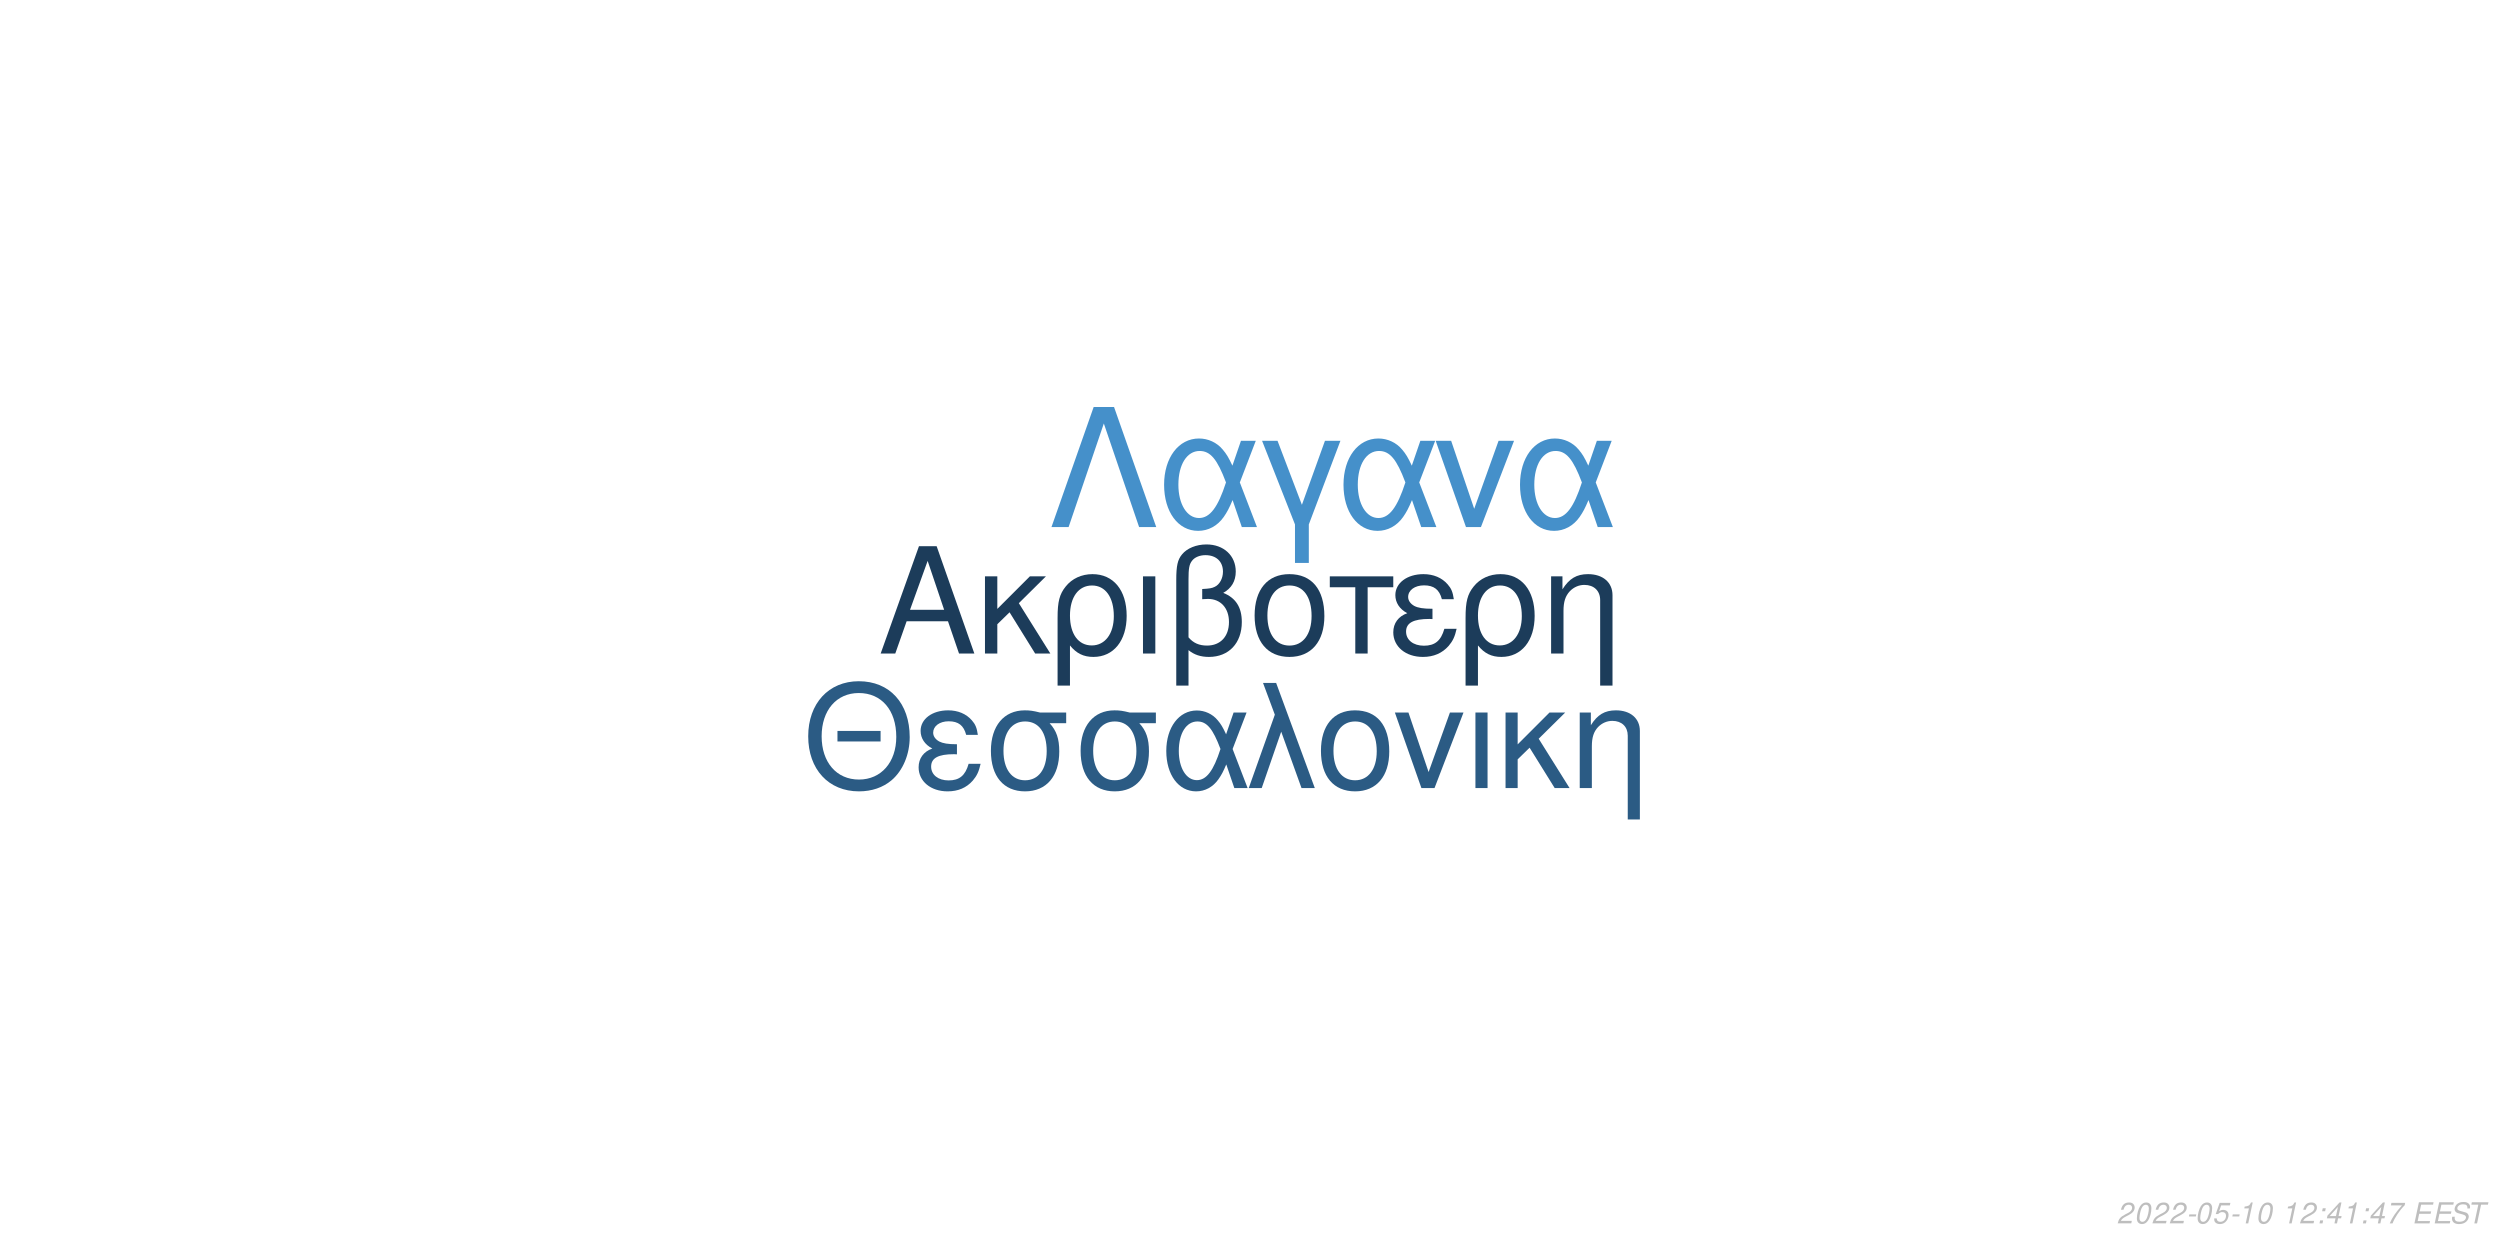
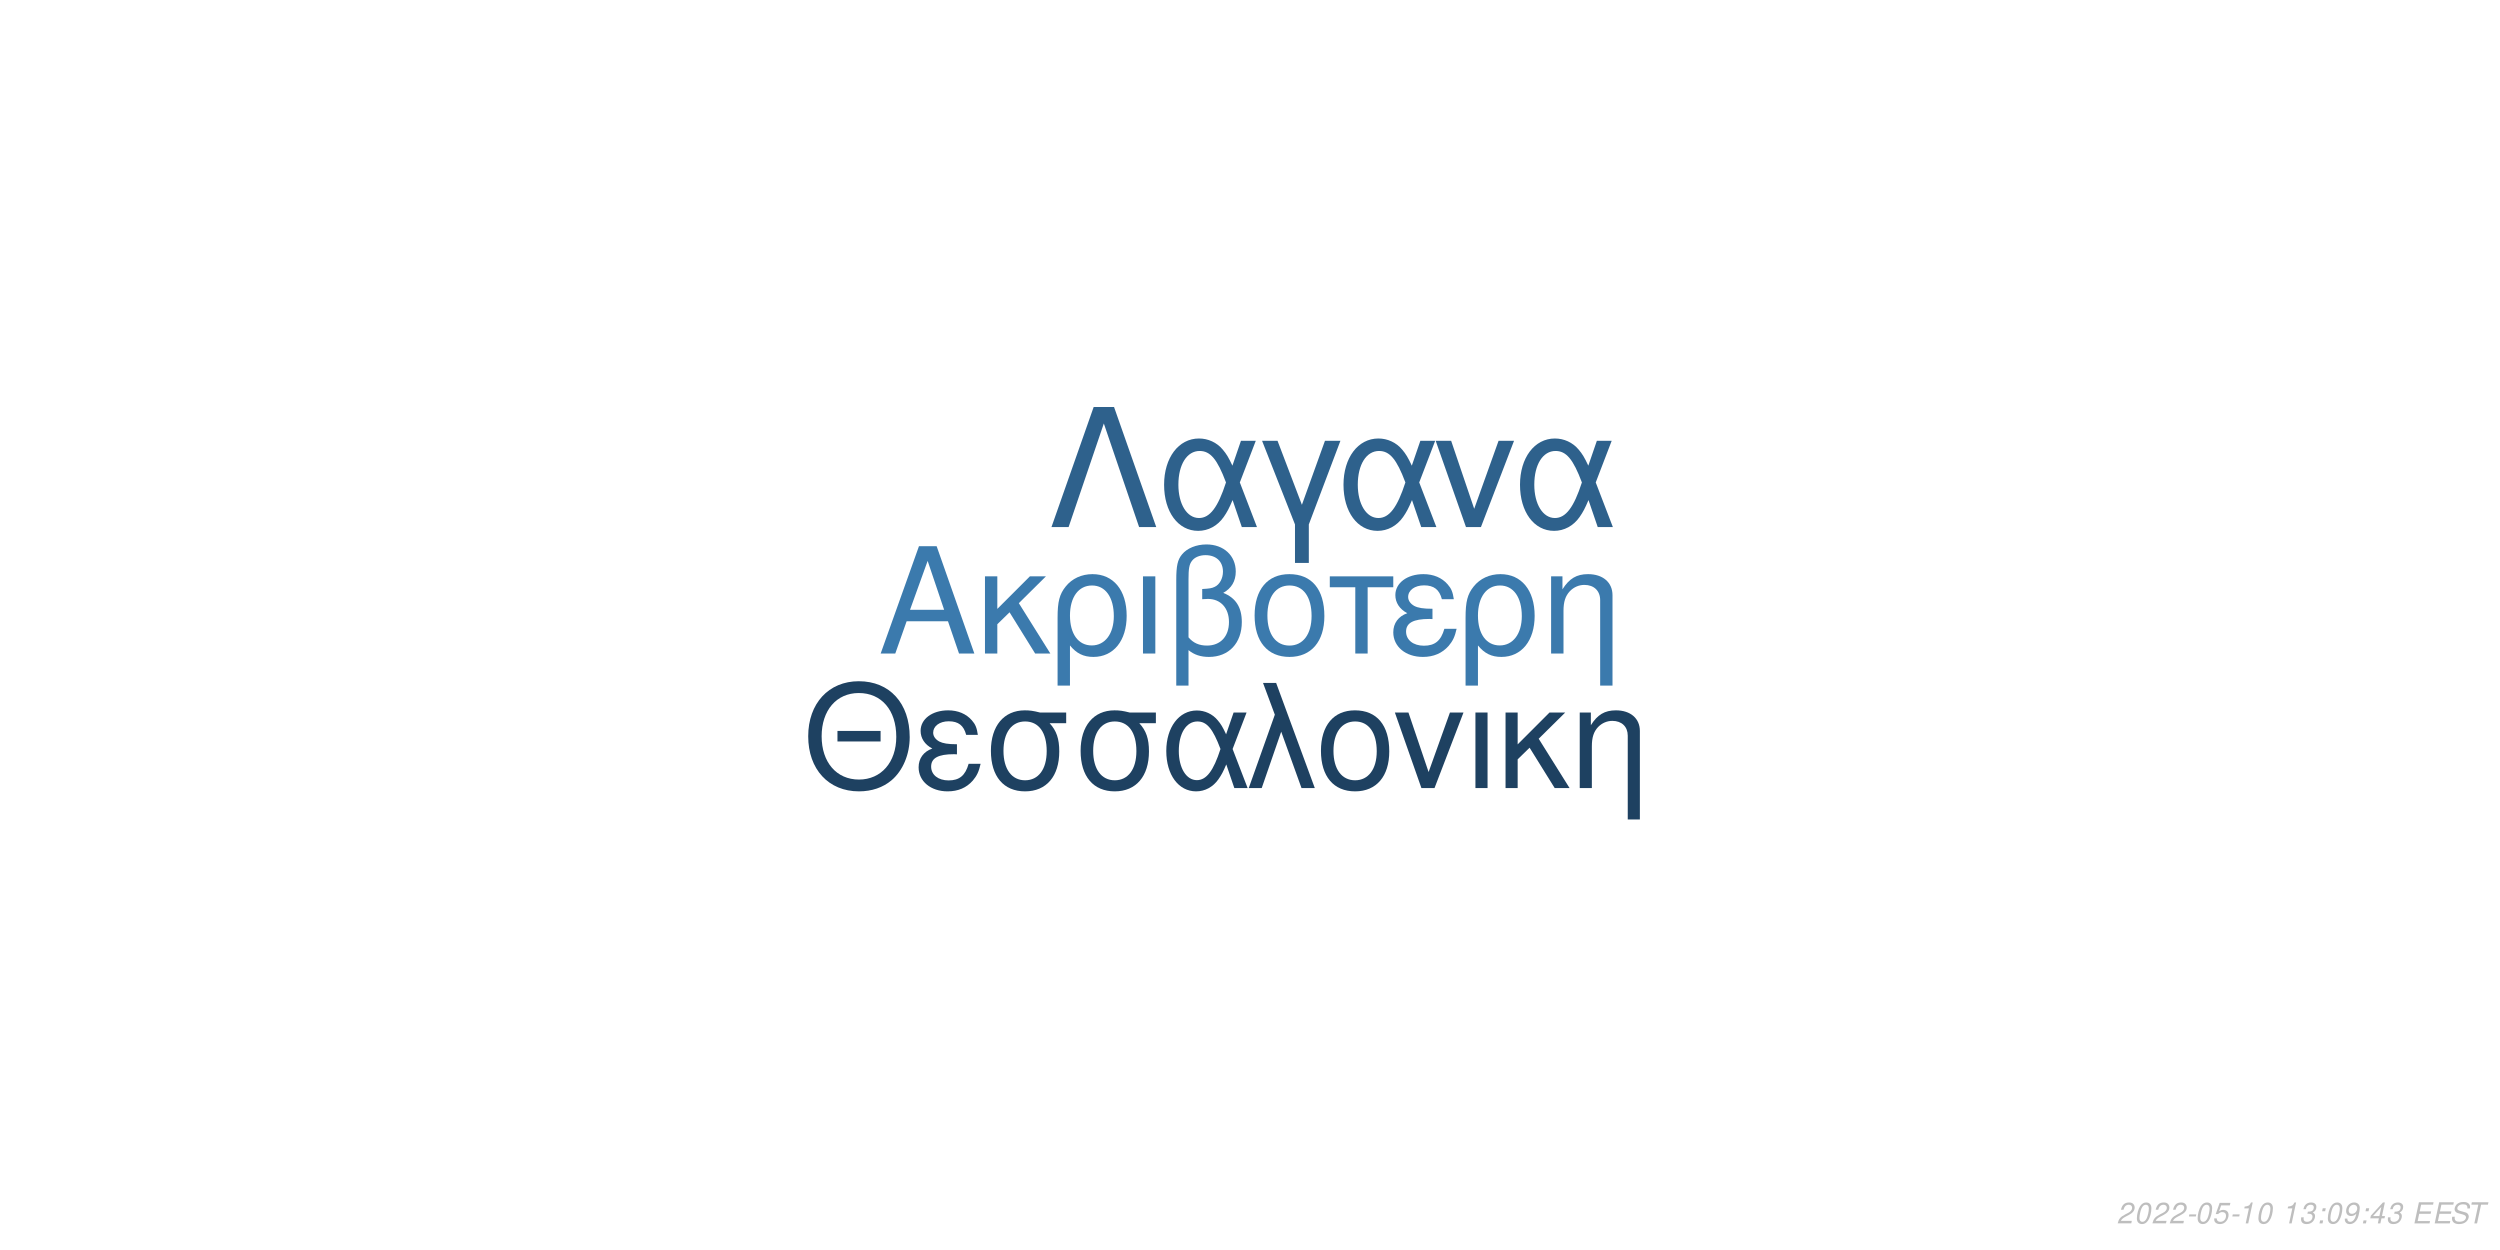
<svg xmlns="http://www.w3.org/2000/svg" xmlns:xlink="http://www.w3.org/1999/xlink" width="864pt" height="432pt" viewBox="0 0 864 432" version="1.1">
  <defs>
    <g>
      <symbol overflow="visible" id="glyph0-0">
        <path style="stroke:none;" d="" />
      </symbol>
      <symbol overflow="visible" id="glyph0-1">
        <path style="stroke:none;" d="M 24.125 -11.141 L 27.938 0 L 33.234 0 L 20.203 -37.094 L 14.094 -37.094 L 0.859 0 L 5.906 0 L 9.828 -11.141 Z M 22.797 -15.109 L 11 -15.109 L 17.094 -32.016 Z M 22.797 -15.109 " />
      </symbol>
      <symbol overflow="visible" id="glyph0-2">
        <path style="stroke:none;" d="M 7.172 -15.422 L 7.172 -26.672 L 2.906 -26.672 L 2.906 0 L 7.172 0 L 7.172 -10.125 L 11.406 -14.25 L 20.25 0 L 25.5 0 L 14.609 -17.406 L 23.969 -26.672 L 18.422 -26.672 Z M 7.172 -15.422 " />
      </symbol>
      <symbol overflow="visible" id="glyph0-3">
        <path style="stroke:none;" d="M 3 11.094 L 7.281 11.094 L 7.281 -2.797 C 9.516 -0.047 11.953 1.172 15.375 1.172 C 22.344 1.172 26.875 -4.422 26.875 -13.031 C 26.875 -21.891 22.297 -27.438 15.062 -27.438 C 11.297 -27.438 7.984 -25.906 5.797 -23.156 C 3.672 -20.516 3 -17.969 3 -12.359 Z M 14.906 -23.516 C 19.547 -23.516 22.438 -19.438 22.438 -12.922 C 22.438 -6.812 19.391 -2.797 14.812 -2.797 C 10.172 -2.797 7.281 -6.766 7.281 -13.125 C 7.281 -19.484 10.234 -23.516 14.906 -23.516 Z M 14.906 -23.516 " />
      </symbol>
      <symbol overflow="visible" id="glyph0-4">
        <path style="stroke:none;" d="M 3.516 0 L 7.781 0 L 7.781 -26.672 L 3.516 -26.672 Z M 3.516 0 " />
      </symbol>
      <symbol overflow="visible" id="glyph0-5">
        <path style="stroke:none;" d="M 4.016 11.094 L 8.25 11.094 L 8.25 -1.172 C 10.172 0.406 12.422 1.172 15.312 1.172 C 22.188 1.172 26.672 -3.609 26.672 -10.891 C 26.672 -15.984 24.578 -19.234 20.25 -20.969 C 23.109 -22.547 24.578 -25.031 24.578 -28.344 C 24.578 -33.844 20.406 -37.703 14.453 -37.703 C 10.938 -37.703 7.734 -36.391 6 -34.25 C 4.484 -32.422 4.016 -30.328 4.016 -25.391 Z M 8.25 -25.656 C 8.25 -29.359 8.5 -30.844 9.469 -32.062 C 10.375 -33.281 12.156 -34 14.094 -34 C 17.812 -34 20.156 -31.812 20.156 -28.297 C 20.156 -25.953 18.984 -23.812 17.297 -23.047 C 16.281 -22.547 15.469 -22.438 12.984 -22.297 L 12.984 -18.781 C 13.734 -18.828 14.344 -18.875 14.969 -18.875 C 19.344 -18.875 22.234 -15.719 22.234 -10.891 C 22.234 -5.906 19.281 -2.75 14.656 -2.75 C 11.953 -2.75 9.922 -3.609 8.25 -5.594 Z M 8.25 -25.656 " />
      </symbol>
      <symbol overflow="visible" id="glyph0-6">
        <path style="stroke:none;" d="M 14.094 -27.438 C 6.562 -27.438 2.094 -22.094 2.094 -13.125 C 2.094 -4.125 6.562 1.172 14.141 1.172 C 21.672 1.172 26.203 -4.172 26.203 -12.922 C 26.203 -22.188 21.828 -27.438 14.094 -27.438 Z M 14.141 -23.516 C 18.938 -23.516 21.781 -19.594 21.781 -12.984 C 21.781 -6.672 18.828 -2.75 14.141 -2.75 C 9.422 -2.75 6.516 -6.672 6.516 -13.125 C 6.516 -19.594 9.422 -23.516 14.141 -23.516 Z M 14.141 -23.516 " />
      </symbol>
      <symbol overflow="visible" id="glyph0-7">
        <path style="stroke:none;" d="M 7.891 0 L 12.156 0 L 12.156 -22.906 L 21.016 -22.906 L 21.016 -26.672 L -0.922 -26.672 L -0.922 -22.906 L 7.891 -22.906 Z M 7.891 0 " />
      </symbol>
      <symbol overflow="visible" id="glyph0-8">
        <path style="stroke:none;" d="M 14.562 -15.469 C 11.344 -15.469 9.562 -15.781 8.297 -16.438 C 6.922 -17.203 6.156 -18.328 6.156 -19.547 C 6.156 -21.891 8.453 -23.562 11.656 -23.562 C 15.062 -23.562 16.953 -22.094 17.812 -18.781 L 21.938 -18.781 C 21.578 -21.266 21.062 -22.5 19.797 -23.922 C 17.812 -26.203 14.906 -27.438 11.453 -27.438 C 5.797 -27.438 1.734 -24.375 1.734 -20.203 C 1.734 -17.609 3.156 -15.375 5.859 -13.938 C 2.797 -12.875 1.016 -10.484 1.016 -7.328 C 1.016 -2.391 5.297 1.172 11.25 1.172 C 14.969 1.172 17.906 -0.109 20.156 -2.641 C 21.578 -4.328 22.297 -5.797 22.906 -8.547 L 18.672 -8.547 C 17.5 -4.422 15.422 -2.703 11.609 -2.703 C 7.938 -2.703 5.438 -4.688 5.438 -7.578 C 5.438 -10.578 7.938 -11.953 13.484 -11.953 C 13.641 -11.953 14.094 -11.953 14.562 -11.906 Z M 14.562 -15.469 " />
      </symbol>
      <symbol overflow="visible" id="glyph0-9">
        <path style="stroke:none;" d="M 3.562 -26.672 L 3.562 0 L 7.844 0 L 7.844 -14.703 C 7.844 -17.906 8.5 -19.891 10.031 -21.531 C 11.406 -22.953 13.188 -23.719 15.062 -23.719 C 18.375 -23.719 20.516 -21.672 20.516 -18.469 L 20.516 11.094 L 24.781 11.094 L 24.781 -20.156 C 24.781 -24.578 21.469 -27.438 16.328 -27.438 C 12.359 -27.438 9.828 -25.906 7.484 -22.188 L 7.484 -26.672 Z M 3.562 -26.672 " />
      </symbol>
      <symbol overflow="visible" id="glyph1-0">
        <path style="stroke:none;" d="" />
      </symbol>
      <symbol overflow="visible" id="glyph1-1">
        <path style="stroke:none;" d="M 26.859 -19.734 L 11.953 -19.734 L 11.953 -16.094 L 26.859 -16.094 Z M 19.328 -36.922 C 8.922 -36.922 1.844 -29.25 1.844 -17.891 C 1.844 -6.484 8.875 1.141 19.391 1.141 C 23.812 1.141 27.703 -0.203 30.641 -2.688 C 34.578 -6.031 36.922 -11.656 36.922 -17.594 C 36.922 -29.297 30 -36.922 19.328 -36.922 Z M 19.328 -32.844 C 27.203 -32.844 32.281 -26.906 32.281 -17.688 C 32.281 -8.922 27.062 -2.938 19.391 -2.938 C 11.609 -2.938 6.484 -8.922 6.484 -17.891 C 6.484 -26.859 11.609 -32.844 19.328 -32.844 Z M 19.328 -32.844 " />
      </symbol>
      <symbol overflow="visible" id="glyph1-2">
        <path style="stroke:none;" d="M 14.25 -15.141 C 11.109 -15.141 9.375 -15.453 8.125 -16.094 C 6.781 -16.844 6.031 -17.938 6.031 -19.141 C 6.031 -21.422 8.266 -23.078 11.406 -23.078 C 14.75 -23.078 16.594 -21.625 17.438 -18.391 L 21.469 -18.391 C 21.125 -20.828 20.625 -22.031 19.391 -23.422 C 17.438 -25.656 14.594 -26.859 11.219 -26.859 C 5.688 -26.859 1.688 -23.875 1.688 -19.781 C 1.688 -17.234 3.094 -15.047 5.734 -13.656 C 2.734 -12.609 1 -10.266 1 -7.172 C 1 -2.344 5.188 1.141 11.016 1.141 C 14.656 1.141 17.547 -0.094 19.734 -2.594 C 21.125 -4.234 21.828 -5.688 22.422 -8.375 L 18.281 -8.375 C 17.141 -4.328 15.094 -2.641 11.359 -2.641 C 7.766 -2.641 5.328 -4.578 5.328 -7.422 C 5.328 -10.359 7.766 -11.703 13.203 -11.703 C 13.359 -11.703 13.797 -11.703 14.25 -11.656 Z M 14.25 -15.141 " />
      </symbol>
      <symbol overflow="visible" id="glyph1-3">
        <path style="stroke:none;" d="M 29 -26.109 L 19.938 -26.109 C 17.594 -26.703 16.438 -26.859 14.703 -26.859 C 7.469 -26.859 2.984 -21.469 2.984 -12.859 C 2.984 -4.031 7.375 1.141 14.797 1.141 C 22.172 1.141 26.609 -4.078 26.609 -12.656 C 26.609 -17.047 25.656 -19.828 23.266 -22.422 L 29 -22.422 Z M 14.797 -23.016 C 19.531 -23.016 22.266 -19.234 22.266 -12.75 C 22.266 -6.531 19.438 -2.688 14.797 -2.688 C 10.172 -2.688 7.328 -6.531 7.328 -12.859 C 7.328 -19.188 10.172 -23.016 14.797 -23.016 Z M 14.797 -23.016 " />
      </symbol>
      <symbol overflow="visible" id="glyph1-4">
        <path style="stroke:none;" d="M 29.344 -26.109 L 24.859 -26.109 L 22.266 -18.578 C 21.125 -21.031 20.484 -22.125 19.328 -23.469 C 17.547 -25.609 14.906 -26.812 12.156 -26.812 C 5.984 -26.812 1.594 -20.984 1.594 -12.812 C 1.594 -4.578 5.828 1.141 11.906 1.141 C 14.953 1.141 17.734 -0.344 19.625 -3.047 C 20.672 -4.531 21.281 -5.688 22.328 -8.172 L 25.109 0 L 29.703 0 L 24.516 -13.5 Z M 20.328 -13.5 C 17.891 -5.922 15.453 -2.734 12.156 -2.734 C 8.516 -2.734 5.922 -6.922 5.922 -12.812 C 5.922 -18.938 8.516 -23.016 12.359 -23.016 C 15.594 -23.016 17.688 -20.531 20.328 -13.5 Z M 20.328 -13.5 " />
      </symbol>
      <symbol overflow="visible" id="glyph1-5">
        <path style="stroke:none;" d="M 1.094 0 L 5.578 0 L 12.312 -19.484 L 19.328 0 L 23.922 0 L 10.562 -36.328 L 6.031 -36.328 L 10.109 -25.359 Z M 1.094 0 " />
      </symbol>
      <symbol overflow="visible" id="glyph1-6">
        <path style="stroke:none;" d="M 13.797 -26.859 C 6.422 -26.859 2.047 -21.625 2.047 -12.859 C 2.047 -4.031 6.422 1.141 13.859 1.141 C 21.234 1.141 25.656 -4.078 25.656 -12.656 C 25.656 -21.719 21.375 -26.859 13.797 -26.859 Z M 13.859 -23.016 C 18.531 -23.016 21.328 -19.188 21.328 -12.703 C 21.328 -6.531 18.438 -2.688 13.859 -2.688 C 9.219 -2.688 6.375 -6.531 6.375 -12.859 C 6.375 -19.188 9.219 -23.016 13.859 -23.016 Z M 13.859 -23.016 " />
      </symbol>
      <symbol overflow="visible" id="glyph1-7">
        <path style="stroke:none;" d="M 14.297 0 L 24.312 -26.109 L 19.625 -26.109 L 12.25 -5.531 L 5.281 -26.109 L 0.594 -26.109 L 9.766 0 Z M 14.297 0 " />
      </symbol>
      <symbol overflow="visible" id="glyph1-8">
        <path style="stroke:none;" d="M 3.438 0 L 7.625 0 L 7.625 -26.109 L 3.438 -26.109 Z M 3.438 0 " />
      </symbol>
      <symbol overflow="visible" id="glyph1-9">
        <path style="stroke:none;" d="M 7.031 -15.094 L 7.031 -26.109 L 2.844 -26.109 L 2.844 0 L 7.031 0 L 7.031 -9.922 L 11.156 -13.953 L 19.828 0 L 24.969 0 L 14.297 -17.047 L 23.469 -26.109 L 18.031 -26.109 Z M 7.031 -15.094 " />
      </symbol>
      <symbol overflow="visible" id="glyph1-10">
        <path style="stroke:none;" d="M 3.484 -26.109 L 3.484 0 L 7.672 0 L 7.672 -14.406 C 7.672 -17.547 8.328 -19.484 9.812 -21.078 C 11.156 -22.469 12.906 -23.219 14.75 -23.219 C 17.984 -23.219 20.078 -21.234 20.078 -18.094 L 20.078 10.859 L 24.266 10.859 L 24.266 -19.734 C 24.266 -24.062 21.031 -26.859 16 -26.859 C 12.109 -26.859 9.609 -25.359 7.328 -21.719 L 7.328 -26.109 Z M 3.484 -26.109 " />
      </symbol>
      <symbol overflow="visible" id="glyph2-0">
        <path style="stroke:none;" d="" />
      </symbol>
      <symbol overflow="visible" id="glyph2-1">
        <path style="stroke:none;" d="M 22.531 -41.484 L 15.484 -41.484 L 0.906 0 L 6.828 0 L 19 -35.797 L 31.188 0 L 37.109 0 Z M 22.531 -41.484 " />
      </symbol>
      <symbol overflow="visible" id="glyph2-2">
        <path style="stroke:none;" d="M 33.516 -29.812 L 28.391 -29.812 L 25.438 -21.219 C 24.125 -24.016 23.391 -25.266 22.078 -26.797 C 20.031 -29.25 17.016 -30.609 13.891 -30.609 C 6.828 -30.609 1.828 -23.953 1.828 -14.625 C 1.828 -5.234 6.656 1.312 13.594 1.312 C 17.078 1.312 20.266 -0.391 22.422 -3.469 C 23.609 -5.172 24.297 -6.484 25.5 -9.328 L 28.688 0 L 33.922 0 L 28 -15.422 Z M 23.219 -15.422 C 20.422 -6.766 17.641 -3.125 13.891 -3.125 C 9.734 -3.125 6.766 -7.906 6.766 -14.625 C 6.766 -21.625 9.734 -26.297 14.109 -26.297 C 17.812 -26.297 20.203 -23.453 23.219 -15.422 Z M 23.219 -15.422 " />
      </symbol>
      <symbol overflow="visible" id="glyph2-3">
        <path style="stroke:none;" d="M 12.062 12.406 L 16.844 12.406 L 16.844 -0.906 L 27.766 -29.812 L 22.422 -29.812 L 14.453 -7.688 L 6.031 -29.812 L 0.688 -29.812 L 12.062 -0.906 Z M 12.062 12.406 " />
      </symbol>
      <symbol overflow="visible" id="glyph2-4">
        <path style="stroke:none;" d="M 16.328 0 L 27.766 -29.812 L 22.422 -29.812 L 14 -6.312 L 6.031 -29.812 L 0.688 -29.812 L 11.156 0 Z M 16.328 0 " />
      </symbol>
      <symbol overflow="visible" id="glyph3-0">
        <path style="stroke:none;" d="" />
      </symbol>
      <symbol overflow="visible" id="glyph3-1">
        <path style="stroke:none;" d="M 5.234 -0.875 L 1.469 -0.875 C 1.641 -1.375 2.203 -1.891 3.109 -2.344 L 4.234 -2.938 C 5.562 -3.625 6.219 -4.469 6.219 -5.484 C 6.219 -5.938 6.062 -6.359 5.797 -6.656 C 5.469 -7.047 4.984 -7.234 4.312 -7.234 C 2.766 -7.234 1.891 -6.453 1.484 -4.734 L 2.375 -4.734 C 2.484 -5.188 2.609 -5.484 2.797 -5.75 C 3.094 -6.203 3.609 -6.453 4.188 -6.453 C 4.891 -6.453 5.344 -6.031 5.344 -5.375 C 5.344 -4.703 4.859 -4.094 4.016 -3.656 L 2.984 -3.125 C 1.234 -2.188 0.797 -1.656 0.344 -0.016 L 5.047 -0.016 Z M 5.234 -0.875 " />
      </symbol>
      <symbol overflow="visible" id="glyph3-2">
        <path style="stroke:none;" d="M 4.203 -7.234 C 3.375 -7.234 2.688 -6.812 2.125 -5.984 C 1.484 -5.047 0.984 -3.188 0.984 -1.734 C 0.984 -1.109 1.172 -0.562 1.484 -0.266 C 1.797 0.047 2.281 0.234 2.766 0.234 C 3.625 0.234 4.281 -0.156 4.859 -1.016 C 5.516 -1.953 6 -3.797 6 -5.266 C 6 -6.5 5.328 -7.234 4.203 -7.234 Z M 4.094 -6.453 C 4.734 -6.453 5.125 -5.984 5.125 -5.156 C 5.125 -4.203 4.781 -2.625 4.406 -1.812 C 3.984 -0.938 3.516 -0.547 2.875 -0.547 C 2.25 -0.547 1.875 -1.031 1.875 -1.828 C 1.875 -2.797 2.203 -4.344 2.594 -5.203 C 2.984 -6.047 3.453 -6.453 4.094 -6.453 Z M 4.094 -6.453 " />
      </symbol>
      <symbol overflow="visible" id="glyph3-3">
        <path style="stroke:none;" d="M 3.516 -3.125 L 1.125 -3.125 L 0.969 -2.406 L 3.359 -2.406 Z M 3.516 -3.125 " />
      </symbol>
      <symbol overflow="visible" id="glyph3-4">
        <path style="stroke:none;" d="M 6.297 -7.094 L 2.594 -7.094 L 1.234 -3.234 L 2.047 -3.234 C 2.656 -3.766 2.938 -3.906 3.531 -3.906 C 4.328 -3.906 4.797 -3.453 4.797 -2.688 C 4.797 -1.438 3.969 -0.547 2.828 -0.547 C 2.031 -0.547 1.609 -0.938 1.578 -1.734 L 0.703 -1.734 L 0.703 -1.516 C 0.703 -0.938 0.844 -0.547 1.188 -0.266 C 1.562 0.062 2.078 0.234 2.703 0.234 C 3.656 0.234 4.391 -0.156 4.984 -0.922 C 5.422 -1.5 5.672 -2.234 5.672 -2.953 C 5.672 -4 4.938 -4.672 3.812 -4.672 C 3.328 -4.672 2.906 -4.547 2.406 -4.234 L 3.109 -6.219 L 6.109 -6.219 Z M 6.297 -7.094 " />
      </symbol>
      <symbol overflow="visible" id="glyph3-5">
        <path style="stroke:none;" d="M 3.703 -5.188 L 2.594 0 L 3.469 0 L 5.016 -7.234 L 4.438 -7.234 C 3.906 -6.156 3.688 -6.016 2.234 -5.812 L 2.109 -5.188 Z M 3.703 -5.188 " />
      </symbol>
      <symbol overflow="visible" id="glyph3-6">
        <path style="stroke:none;" d="" />
      </symbol>
      <symbol overflow="visible" id="glyph3-7">
+         <path style="stroke:none;" d="M 2.922 -3.312 C 3.125 -3.344 3.234 -3.344 3.375 -3.344 C 4.203 -3.344 4.688 -3 4.688 -2.406 C 4.688 -1.312 3.906 -0.547 2.781 -0.547 C 2.047 -0.547 1.594 -0.938 1.594 -1.562 C 1.594 -1.719 1.609 -1.844 1.656 -2.094 L 0.766 -2.094 C 0.734 -1.797 0.719 -1.641 0.719 -1.469 C 0.719 -0.375 1.406 0.234 2.641 0.234 C 3.547 0.234 4.297 -0.078 4.812 -0.656 C 5.266 -1.156 5.562 -1.875 5.562 -2.547 C 5.562 -3.125 5.344 -3.453 4.797 -3.734 C 5.641 -4.234 6.016 -4.844 6.016 -5.734 C 6.016 -6.656 5.312 -7.234 4.203 -7.234 C 3.375 -7.234 2.672 -6.938 2.188 -6.375 C 1.891 -6.031 1.703 -5.641 1.516 -4.906 L 2.391 -4.906 C 2.5 -5.359 2.594 -5.594 2.734 -5.812 C 3.047 -6.234 3.516 -6.453 4.078 -6.453 C 4.734 -6.453 5.141 -6.125 5.141 -5.578 C 5.141 -5.188 5.016 -4.797 4.797 -4.547 C 4.516 -4.234 4 -4.062 3.266 -4.062 L 3.078 -4.062 Z M 2.922 -3.312 " />
+       </symbol>
+       <symbol overflow="visible" id="glyph3-8">
        <path style="stroke:none;" d="M 2.359 -1.031 L 1.312 -1.031 L 1.094 0 L 2.141 0 Z M 3.266 -5.234 L 2.219 -5.234 L 2 -4.203 L 3.047 -4.203 Z M 3.266 -5.234 " />
      </symbol>
-       <symbol overflow="visible" id="glyph3-8">
+       <symbol overflow="visible" id="glyph3-9">
+         <path style="stroke:none;" d="M 0.844 -1.656 C 0.844 -1.547 0.844 -1.438 0.844 -1.375 C 0.844 -0.406 1.531 0.234 2.578 0.234 C 3.203 0.234 3.766 0.016 4.297 -0.438 C 4.938 -1 5.312 -1.656 5.594 -2.719 C 5.844 -3.672 6.016 -4.766 6.016 -5.375 C 6.016 -5.844 5.844 -6.328 5.547 -6.656 C 5.203 -7.031 4.703 -7.234 4.062 -7.234 C 2.516 -7.234 1.297 -5.938 1.297 -4.266 C 1.297 -3.203 1.984 -2.547 3.047 -2.547 C 3.484 -2.547 3.953 -2.672 4.281 -2.891 C 4.406 -2.984 4.547 -3.078 4.828 -3.344 C 4.438 -1.484 3.703 -0.547 2.703 -0.547 C 2.109 -0.547 1.719 -0.938 1.719 -1.547 L 1.719 -1.656 Z M 3.953 -6.453 C 4.625 -6.453 5.141 -5.953 5.141 -5.281 C 5.141 -4.188 4.312 -3.312 3.297 -3.312 C 2.594 -3.312 2.172 -3.734 2.172 -4.453 C 2.172 -5.562 2.984 -6.453 3.953 -6.453 Z M 3.953 -6.453 " />
+       </symbol>
+       <symbol overflow="visible" id="glyph3-10">
        <path style="stroke:none;" d="M 3.625 -1.75 L 3.266 0 L 4.141 0 L 4.516 -1.75 L 5.562 -1.75 L 5.734 -2.531 L 4.688 -2.531 L 5.688 -7.234 L 5.016 -7.234 L 0.844 -2.672 L 0.641 -1.75 Z M 3.797 -2.531 L 1.594 -2.531 L 4.469 -5.703 Z M 3.797 -2.531 " />
      </symbol>
-       <symbol overflow="visible" id="glyph3-9">
-         <path style="stroke:none;" d="M 6.703 -7.094 L 1.953 -7.094 L 1.766 -6.219 L 5.594 -6.219 C 3.344 -3.688 2.266 -2.109 1.375 0 L 2.344 0 C 3.031 -1.906 4.828 -4.594 6.547 -6.281 Z M 6.703 -7.094 " />
-       </symbol>
-       <symbol overflow="visible" id="glyph3-10">
+       <symbol overflow="visible" id="glyph3-11">
        <path style="stroke:none;" d="M 2.547 -3.312 L 6.5 -3.312 L 6.688 -4.141 L 2.719 -4.141 L 3.219 -6.469 L 7.344 -6.469 L 7.516 -7.297 L 2.453 -7.297 L 0.906 0 L 6.125 0 L 6.297 -0.812 L 2.016 -0.812 Z M 2.547 -3.312 " />
      </symbol>
-       <symbol overflow="visible" id="glyph3-11">
+       <symbol overflow="visible" id="glyph3-12">
        <path style="stroke:none;" d="M 7.062 -5.156 C 7.125 -5.438 7.141 -5.562 7.141 -5.703 C 7.141 -6.156 6.938 -6.594 6.594 -6.891 C 6.188 -7.25 5.656 -7.406 4.875 -7.406 C 3.844 -7.406 3.047 -7.125 2.5 -6.562 C 2.094 -6.141 1.781 -5.438 1.781 -4.922 C 1.781 -4.297 2.219 -3.766 2.891 -3.562 L 4.594 -3.094 C 5.406 -2.859 5.734 -2.578 5.734 -2.094 C 5.734 -1.781 5.547 -1.406 5.266 -1.141 C 4.844 -0.766 4.266 -0.578 3.453 -0.578 C 2.328 -0.578 1.812 -0.984 1.812 -1.906 C 1.812 -2.047 1.812 -2.125 1.844 -2.312 L 0.984 -2.312 C 0.906 -2.062 0.891 -1.906 0.891 -1.688 C 0.891 -0.484 1.797 0.234 3.297 0.234 C 4.359 0.234 5.234 -0.062 5.812 -0.609 C 6.344 -1.078 6.688 -1.797 6.688 -2.375 C 6.688 -2.641 6.609 -2.906 6.453 -3.156 C 6.234 -3.5 5.938 -3.703 5.469 -3.828 L 3.75 -4.312 C 2.984 -4.547 2.734 -4.734 2.734 -5.188 C 2.734 -5.547 2.875 -5.844 3.188 -6.109 C 3.547 -6.438 4.031 -6.594 4.703 -6.594 C 5.266 -6.594 5.688 -6.484 5.906 -6.297 C 6.094 -6.125 6.219 -5.797 6.219 -5.516 C 6.219 -5.422 6.203 -5.344 6.188 -5.156 Z M 7.062 -5.156 " />
      </symbol>
-       <symbol overflow="visible" id="glyph3-12">
+       <symbol overflow="visible" id="glyph3-13">
        <path style="stroke:none;" d="M 4.938 -6.469 L 7.312 -6.469 L 7.484 -7.297 L 1.75 -7.297 L 1.578 -6.469 L 3.984 -6.469 L 2.609 0 L 3.547 0 Z M 4.938 -6.469 " />
      </symbol>
    </g>
  </defs>
  <g id="surface1">
    <rect x="0" y="0" width="864" height="432" style="fill:rgb(100%,100%,100%);fill-opacity:1;stroke:none;" />
-     <g style="fill:rgb(10.98%,23.529%,35.294%);fill-opacity:1;">
+     <g style="fill:rgb(23.137%,47.843%,67.843%);fill-opacity:1;">
      <use xlink:href="#glyph0-1" x="303.5" y="225.861" />
      <use xlink:href="#glyph0-2" x="337.5" y="225.861" />
      <use xlink:href="#glyph0-3" x="362.5" y="225.861" />
      <use xlink:href="#glyph0-4" x="391.5" y="225.861" />
      <use xlink:href="#glyph0-5" x="402.5" y="225.861" />
      <use xlink:href="#glyph0-6" x="431.5" y="225.861" />
      <use xlink:href="#glyph0-7" x="460.5" y="225.861" />
      <use xlink:href="#glyph0-8" x="480.5" y="225.861" />
      <use xlink:href="#glyph0-3" x="503.5" y="225.861" />
      <use xlink:href="#glyph0-9" x="532.5" y="225.861" />
    </g>
-     <g style="fill:rgb(16.863%,35.686%,51.765%);fill-opacity:1;">
+     <g style="fill:rgb(11.765%,25.49%,38.039%);fill-opacity:1;">
      <use xlink:href="#glyph1-1" x="277.473" y="272.354" />
      <use xlink:href="#glyph1-2" x="316.473" y="272.354" />
      <use xlink:href="#glyph1-3" x="339.473" y="272.354" />
      <use xlink:href="#glyph1-3" x="370.473" y="272.354" />
      <use xlink:href="#glyph1-4" x="401.473" y="272.354" />
      <use xlink:href="#glyph1-5" x="430.473" y="272.354" />
      <use xlink:href="#glyph1-6" x="454.473" y="272.354" />
      <use xlink:href="#glyph1-7" x="481.473" y="272.354" />
      <use xlink:href="#glyph1-8" x="506.473" y="272.354" />
      <use xlink:href="#glyph1-9" x="517.473" y="272.354" />
      <use xlink:href="#glyph1-10" x="542.473" y="272.354" />
    </g>
-     <g style="fill:rgb(27.059%,56.471%,79.216%);fill-opacity:1;">
+     <g style="fill:rgb(18.039%,38.039%,54.902%);fill-opacity:1;">
      <use xlink:href="#glyph2-1" x="362.484" y="182.152" />
      <use xlink:href="#glyph2-2" x="400.484" y="182.152" />
      <use xlink:href="#glyph2-3" x="435.484" y="182.152" />
      <use xlink:href="#glyph2-2" x="462.484" y="182.152" />
      <use xlink:href="#glyph2-4" x="495.484" y="182.152" />
      <use xlink:href="#glyph2-2" x="523.484" y="182.152" />
    </g>
    <g style="fill:rgb(74.51%,74.51%,74.51%);fill-opacity:1;">
      <use xlink:href="#glyph3-1" x="731.52" y="422.81" />
      <use xlink:href="#glyph3-2" x="737.52" y="422.81" />
      <use xlink:href="#glyph3-1" x="743.52" y="422.81" />
      <use xlink:href="#glyph3-1" x="749.52" y="422.81" />
      <use xlink:href="#glyph3-3" x="755.52" y="422.81" />
      <use xlink:href="#glyph3-2" x="758.52" y="422.81" />
      <use xlink:href="#glyph3-4" x="764.52" y="422.81" />
      <use xlink:href="#glyph3-3" x="770.52" y="422.81" />
      <use xlink:href="#glyph3-5" x="773.52" y="422.81" />
      <use xlink:href="#glyph3-2" x="779.52" y="422.81" />
      <use xlink:href="#glyph3-6" x="785.52" y="422.81" />
      <use xlink:href="#glyph3-5" x="788.52" y="422.81" />
-       <use xlink:href="#glyph3-1" x="794.52" y="422.81" />
-       <use xlink:href="#glyph3-7" x="800.52" y="422.81" />
-       <use xlink:href="#glyph3-8" x="803.52" y="422.81" />
-       <use xlink:href="#glyph3-5" x="809.52" y="422.81" />
-       <use xlink:href="#glyph3-7" x="815.52" y="422.81" />
-       <use xlink:href="#glyph3-8" x="818.52" y="422.81" />
-       <use xlink:href="#glyph3-9" x="824.52" y="422.81" />
+       <use xlink:href="#glyph3-7" x="794.52" y="422.81" />
+       <use xlink:href="#glyph3-8" x="800.52" y="422.81" />
+       <use xlink:href="#glyph3-2" x="803.52" y="422.81" />
+       <use xlink:href="#glyph3-9" x="809.52" y="422.81" />
+       <use xlink:href="#glyph3-8" x="815.52" y="422.81" />
+       <use xlink:href="#glyph3-10" x="818.52" y="422.81" />
+       <use xlink:href="#glyph3-7" x="824.52" y="422.81" />
      <use xlink:href="#glyph3-6" x="830.52" y="422.81" />
-       <use xlink:href="#glyph3-10" x="833.52" y="422.81" />
-       <use xlink:href="#glyph3-10" x="840.52" y="422.81" />
-       <use xlink:href="#glyph3-11" x="846.52" y="422.81" />
-       <use xlink:href="#glyph3-12" x="852.52" y="422.81" />
+       <use xlink:href="#glyph3-11" x="833.52" y="422.81" />
+       <use xlink:href="#glyph3-11" x="840.52" y="422.81" />
+       <use xlink:href="#glyph3-12" x="846.52" y="422.81" />
+       <use xlink:href="#glyph3-13" x="852.52" y="422.81" />
    </g>
  </g>
</svg>
